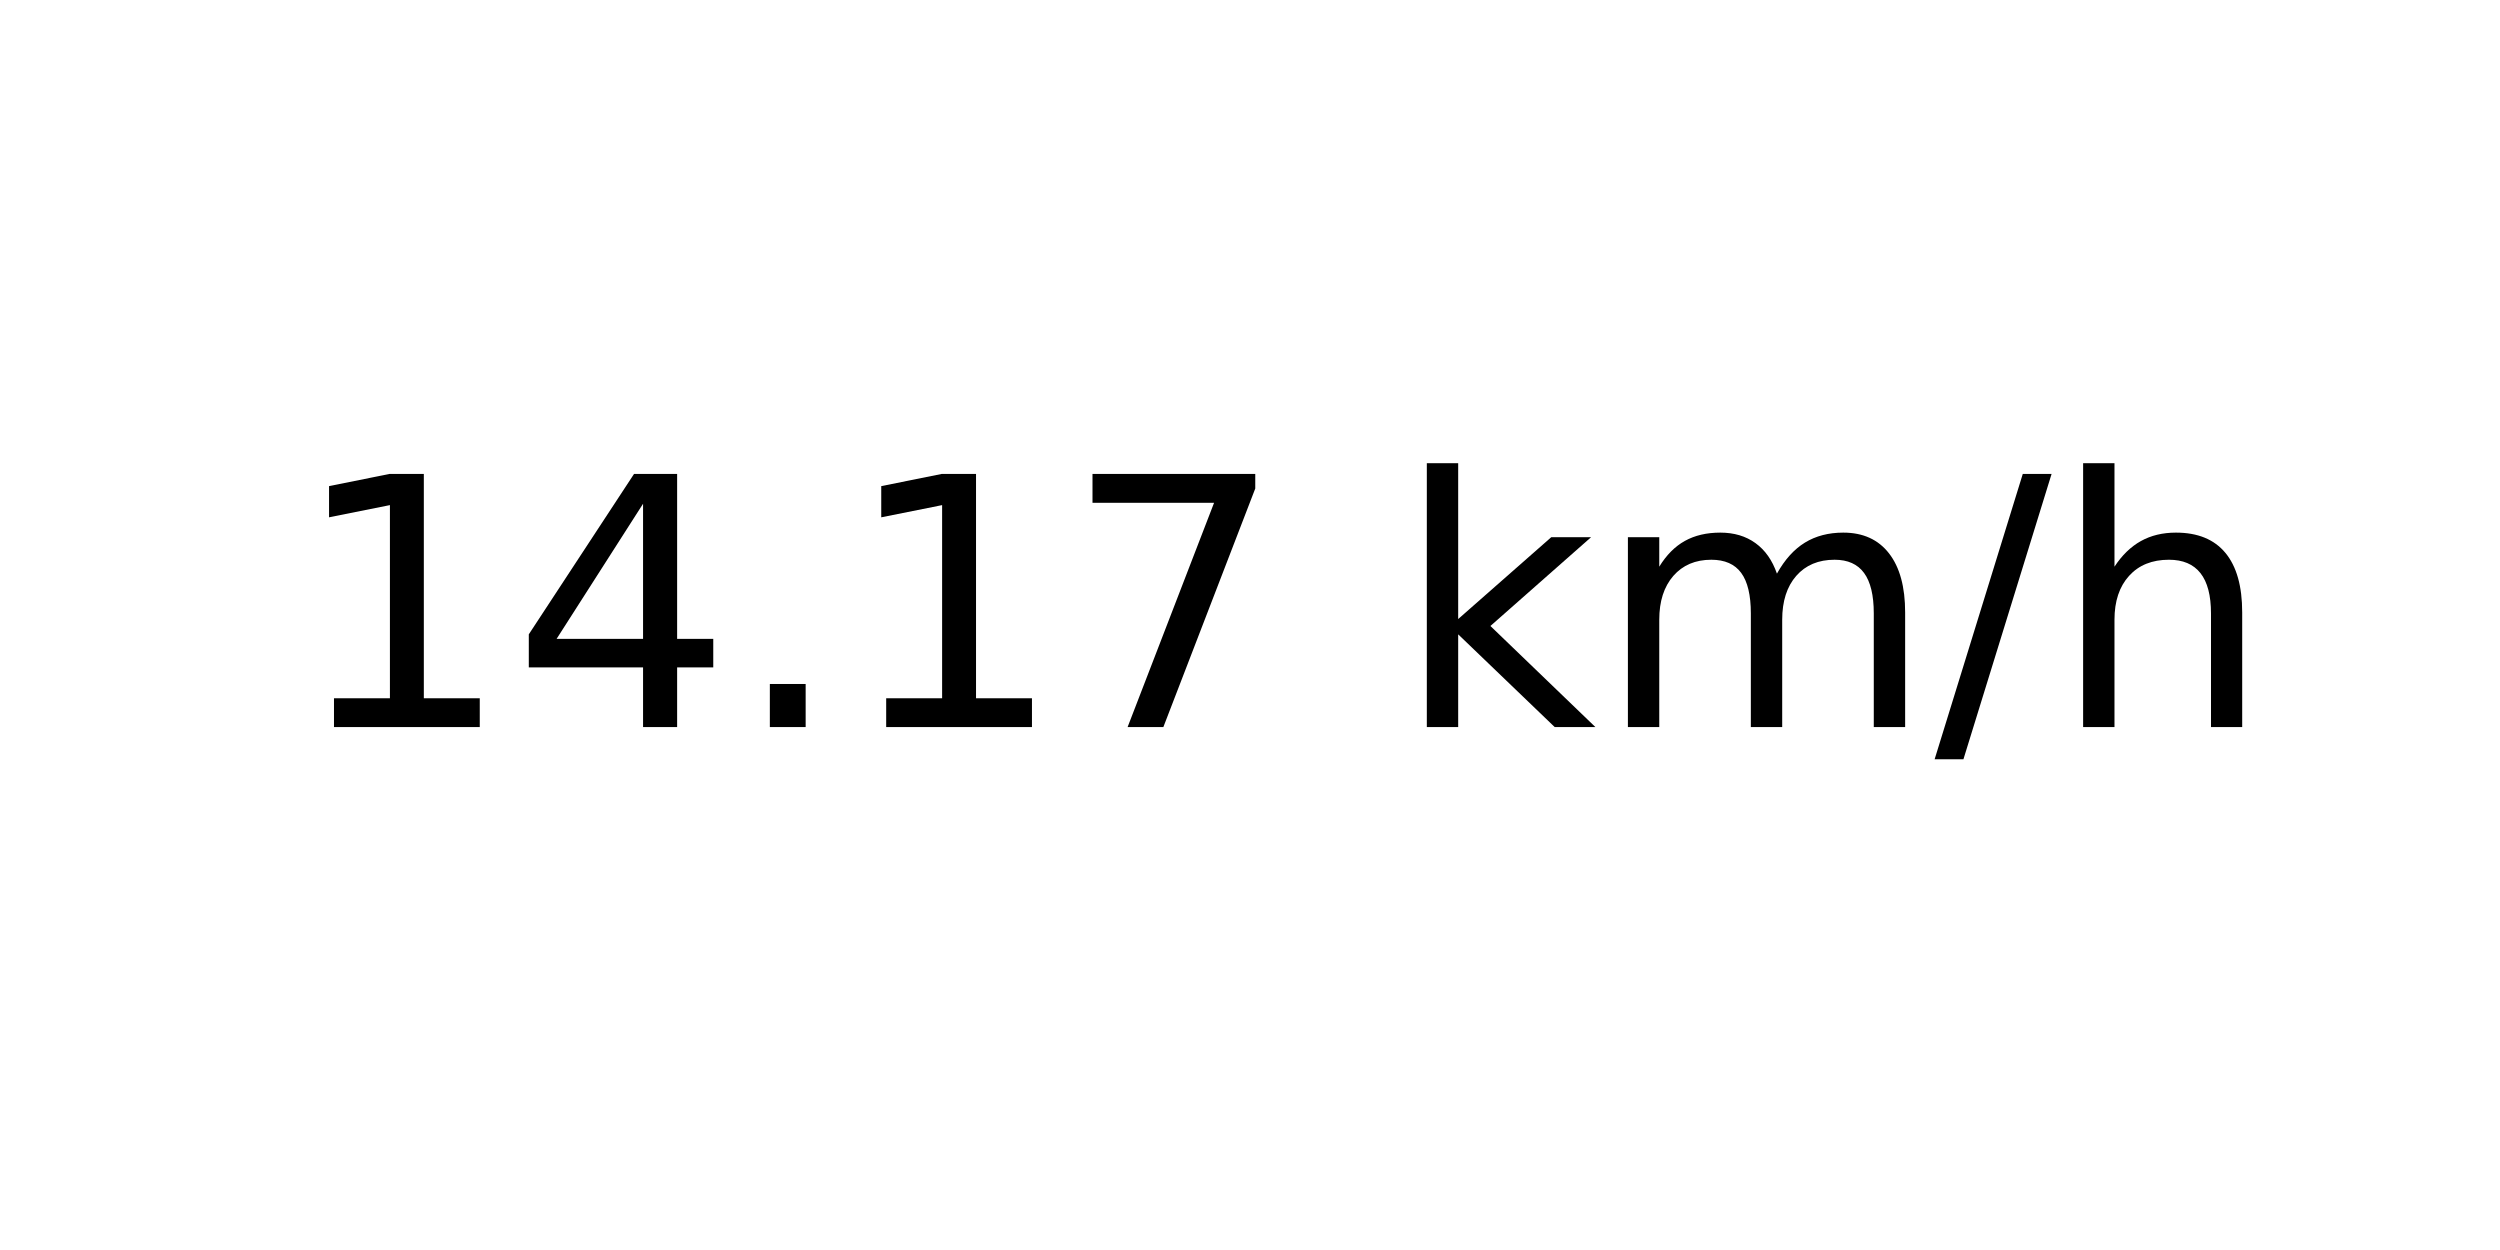
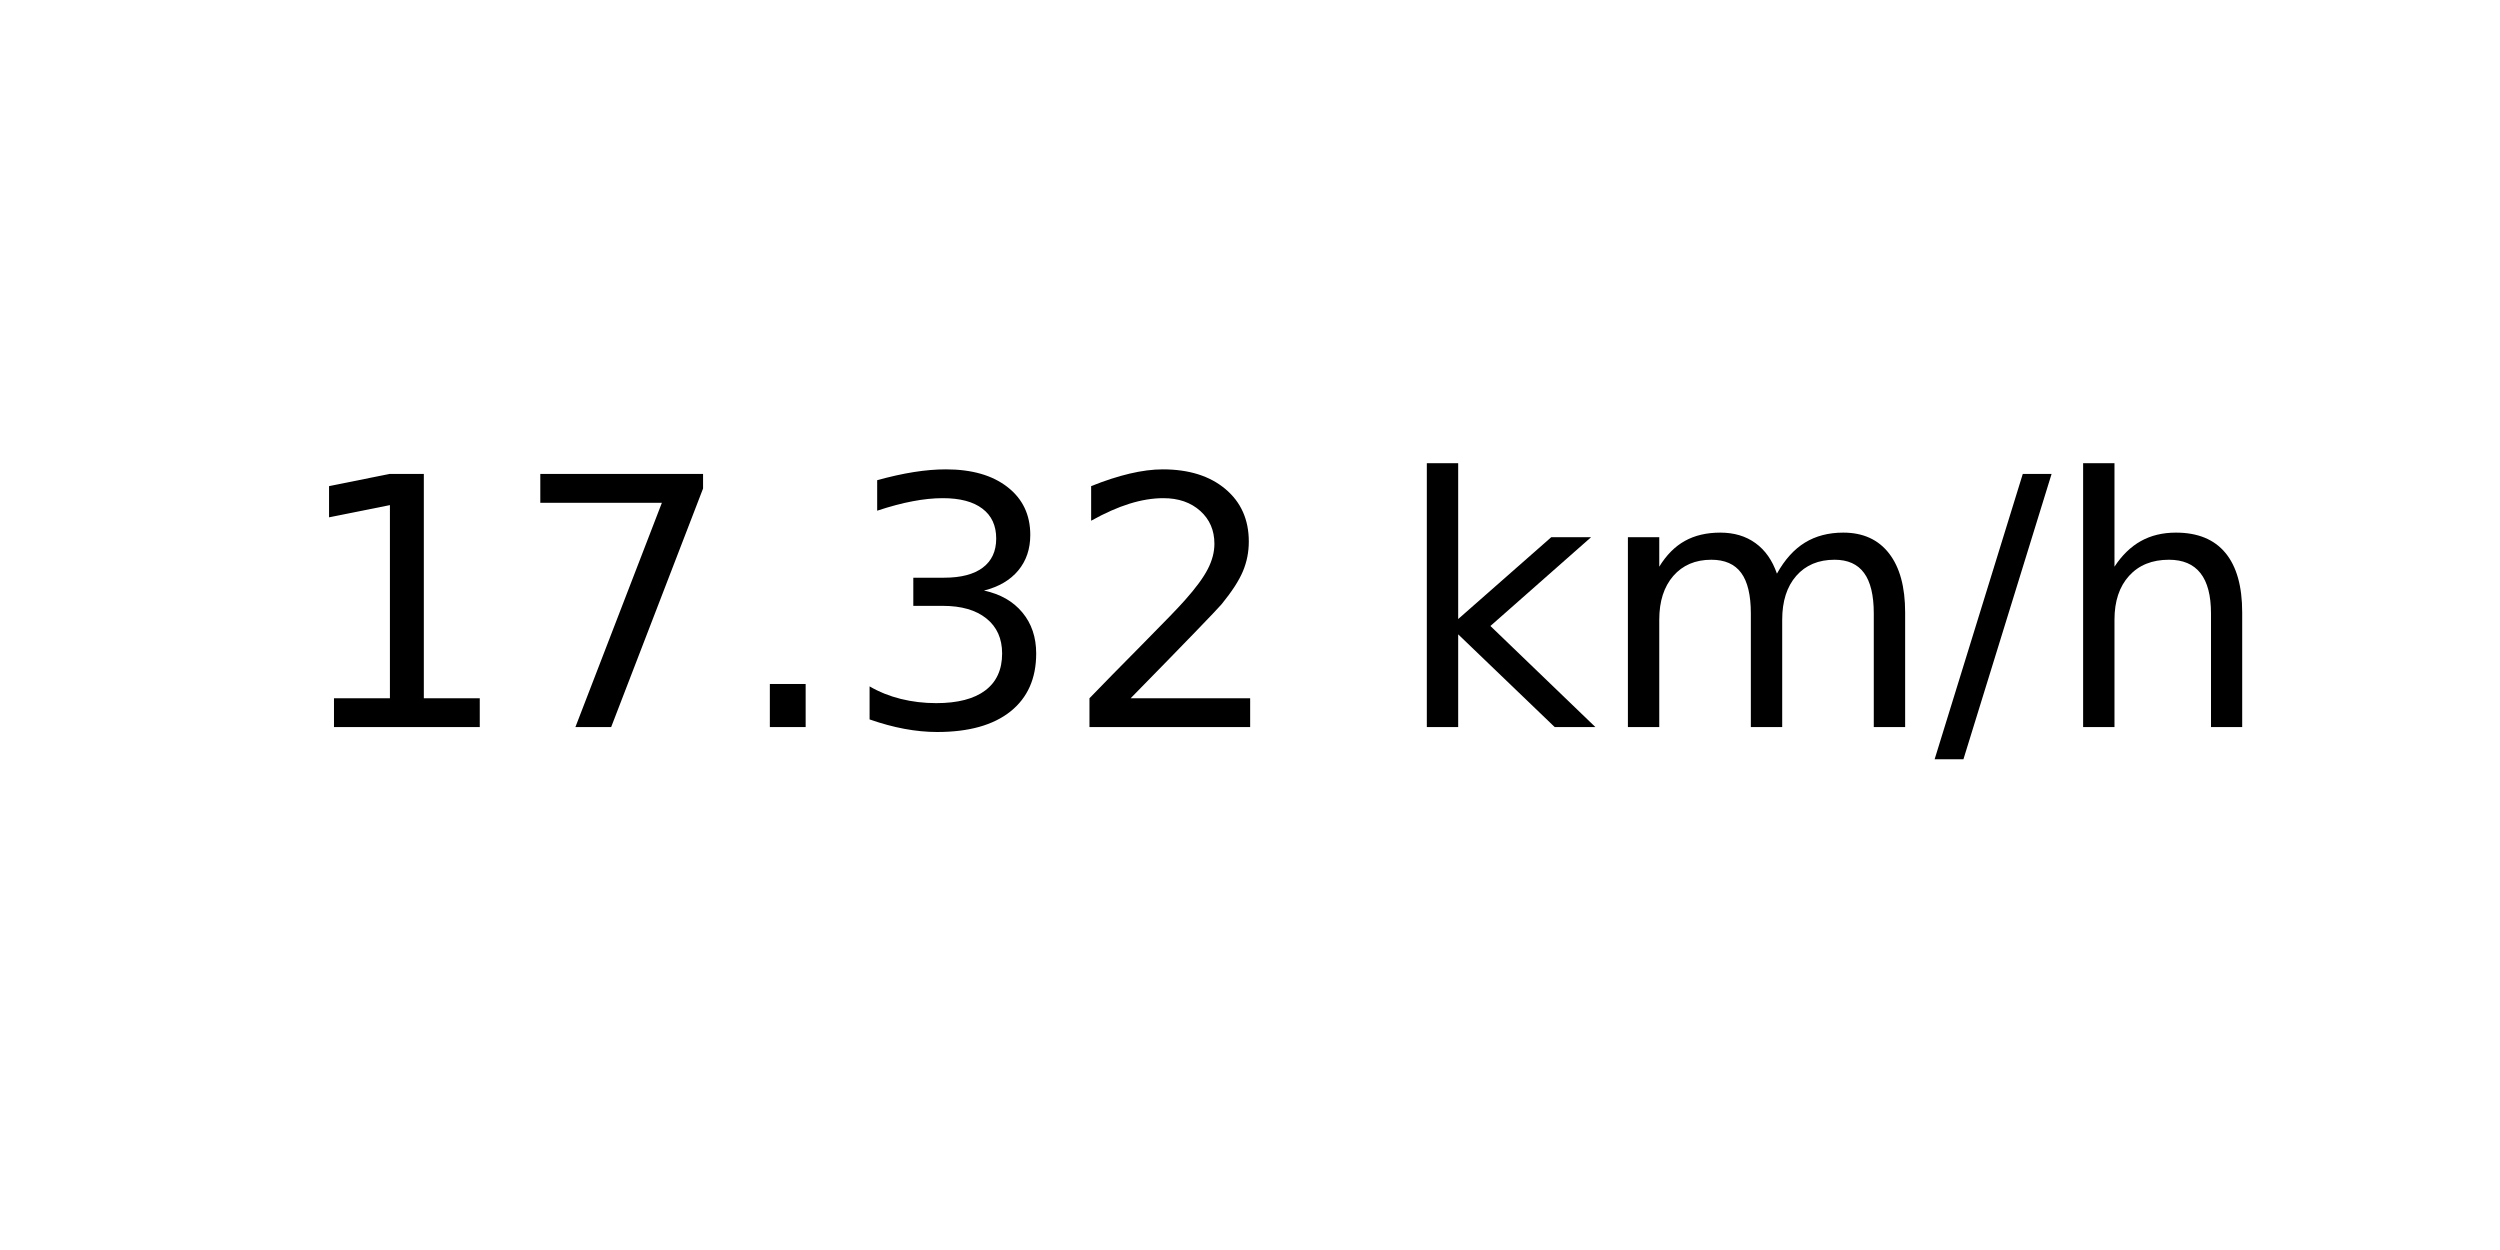
<svg xmlns="http://www.w3.org/2000/svg" xmlns:xlink="http://www.w3.org/1999/xlink" width="72pt" height="36pt" viewBox="0 0 72 36" version="1.1">
  <defs>
    <style type="text/css">*{stroke-linejoin: round; stroke-linecap: butt}</style>
  </defs>
  <g id="figure_1">
    <g id="axes_1">
      <g id="text_1">
        <g transform="translate(8.378125 20.93937) scale(0.1 -0.1)">
          <defs>
            <path id="DejaVuSans-31" d="M 794 531  L 1825 531  L 1825 4091  L 703 3866  L 703 4441  L 1819 4666  L 2450 4666  L 2450 531  L 3481 531  L 3481 0  L 794 0  L 794 531  z " transform="scale(0.015625)" />
-             <path id="DejaVuSans-34" d="M 2419 4116  L 825 1625  L 2419 1625  L 2419 4116  z M 2253 4666  L 3047 4666  L 3047 1625  L 3713 1625  L 3713 1100  L 3047 1100  L 3047 0  L 2419 0  L 2419 1100  L 313 1100  L 313 1709  L 2253 4666  z " transform="scale(0.015625)" />
+             <path id="DejaVuSans-37" d="M 525 4666  L 3525 4666  L 3525 4397  L 1831 0  L 1172 0  L 2766 4134  L 525 4134  L 525 4666  z " transform="scale(0.015625)" />
            <path id="DejaVuSans-2e" d="M 684 794  L 1344 794  L 1344 0  L 684 0  L 684 794  z " transform="scale(0.015625)" />
-             <path id="DejaVuSans-37" d="M 525 4666  L 3525 4666  L 3525 4397  L 1831 0  L 1172 0  L 2766 4134  L 525 4134  L 525 4666  z " transform="scale(0.015625)" />
+             <path id="DejaVuSans-33" d="M 2597 2516  Q 3050 2419 3304 2112  Q 3559 1806 3559 1356  Q 3559 666 3084 287  Q 2609 -91 1734 -91  Q 1441 -91 1130 -33  Q 819 25 488 141  L 488 750  Q 750 597 1062 519  Q 1375 441 1716 441  Q 2309 441 2620 675  Q 2931 909 2931 1356  Q 2931 1769 2642 2001  Q 2353 2234 1838 2234  L 1294 2234  L 1294 2753  L 1863 2753  Q 2328 2753 2575 2939  Q 2822 3125 2822 3475  Q 2822 3834 2567 4026  Q 2313 4219 1838 4219  Q 1578 4219 1281 4162  Q 984 4106 628 3988  L 628 4550  Q 988 4650 1302 4700  Q 1616 4750 1894 4750  Q 2613 4750 3031 4423  Q 3450 4097 3450 3541  Q 3450 3153 3228 2886  Q 3006 2619 2597 2516  z " transform="scale(0.015625)" />
+             <path id="DejaVuSans-32" d="M 1228 531  L 3431 531  L 3431 0  L 469 0  L 469 531  Q 828 903 1448 1529  Q 2069 2156 2228 2338  Q 2531 2678 2651 2914  Q 2772 3150 2772 3378  Q 2772 3750 2511 3984  Q 2250 4219 1831 4219  Q 1534 4219 1204 4116  Q 875 4013 500 3803  L 500 4441  Q 881 4594 1212 4672  Q 1544 4750 1819 4750  Q 2544 4750 2975 4387  Q 3406 4025 3406 3419  Q 3406 3131 3298 2873  Q 3191 2616 2906 2266  Q 2828 2175 2409 1742  Q 1991 1309 1228 531  z " transform="scale(0.015625)" />
            <path id="DejaVuSans-20" transform="scale(0.015625)" />
            <path id="DejaVuSans-6b" d="M 581 4863  L 1159 4863  L 1159 1991  L 2875 3500  L 3609 3500  L 1753 1863  L 3688 0  L 2938 0  L 1159 1709  L 1159 0  L 581 0  L 581 4863  z " transform="scale(0.015625)" />
            <path id="DejaVuSans-6d" d="M 3328 2828  Q 3544 3216 3844 3400  Q 4144 3584 4550 3584  Q 5097 3584 5394 3201  Q 5691 2819 5691 2113  L 5691 0  L 5113 0  L 5113 2094  Q 5113 2597 4934 2840  Q 4756 3084 4391 3084  Q 3944 3084 3684 2787  Q 3425 2491 3425 1978  L 3425 0  L 2847 0  L 2847 2094  Q 2847 2600 2669 2842  Q 2491 3084 2119 3084  Q 1678 3084 1418 2786  Q 1159 2488 1159 1978  L 1159 0  L 581 0  L 581 3500  L 1159 3500  L 1159 2956  Q 1356 3278 1631 3431  Q 1906 3584 2284 3584  Q 2666 3584 2933 3390  Q 3200 3197 3328 2828  z " transform="scale(0.015625)" />
            <path id="DejaVuSans-2f" d="M 1625 4666  L 2156 4666  L 531 -594  L 0 -594  L 1625 4666  z " transform="scale(0.015625)" />
            <path id="DejaVuSans-68" d="M 3513 2113  L 3513 0  L 2938 0  L 2938 2094  Q 2938 2591 2744 2837  Q 2550 3084 2163 3084  Q 1697 3084 1428 2787  Q 1159 2491 1159 1978  L 1159 0  L 581 0  L 581 4863  L 1159 4863  L 1159 2956  Q 1366 3272 1645 3428  Q 1925 3584 2291 3584  Q 2894 3584 3203 3211  Q 3513 2838 3513 2113  z " transform="scale(0.015625)" />
          </defs>
          <use xlink:href="#DejaVuSans-31" />
-           <use xlink:href="#DejaVuSans-34" x="63.623" />
+           <use xlink:href="#DejaVuSans-37" x="63.623" />
          <use xlink:href="#DejaVuSans-2e" x="127.246" />
-           <use xlink:href="#DejaVuSans-31" x="159.033" />
-           <use xlink:href="#DejaVuSans-37" x="222.656" />
+           <use xlink:href="#DejaVuSans-33" x="159.033" />
+           <use xlink:href="#DejaVuSans-32" x="222.656" />
          <use xlink:href="#DejaVuSans-20" x="286.279" />
          <use xlink:href="#DejaVuSans-6b" x="318.066" />
          <use xlink:href="#DejaVuSans-6d" x="375.977" />
          <use xlink:href="#DejaVuSans-2f" x="473.389" />
          <use xlink:href="#DejaVuSans-68" x="507.08" />
        </g>
      </g>
    </g>
  </g>
</svg>
